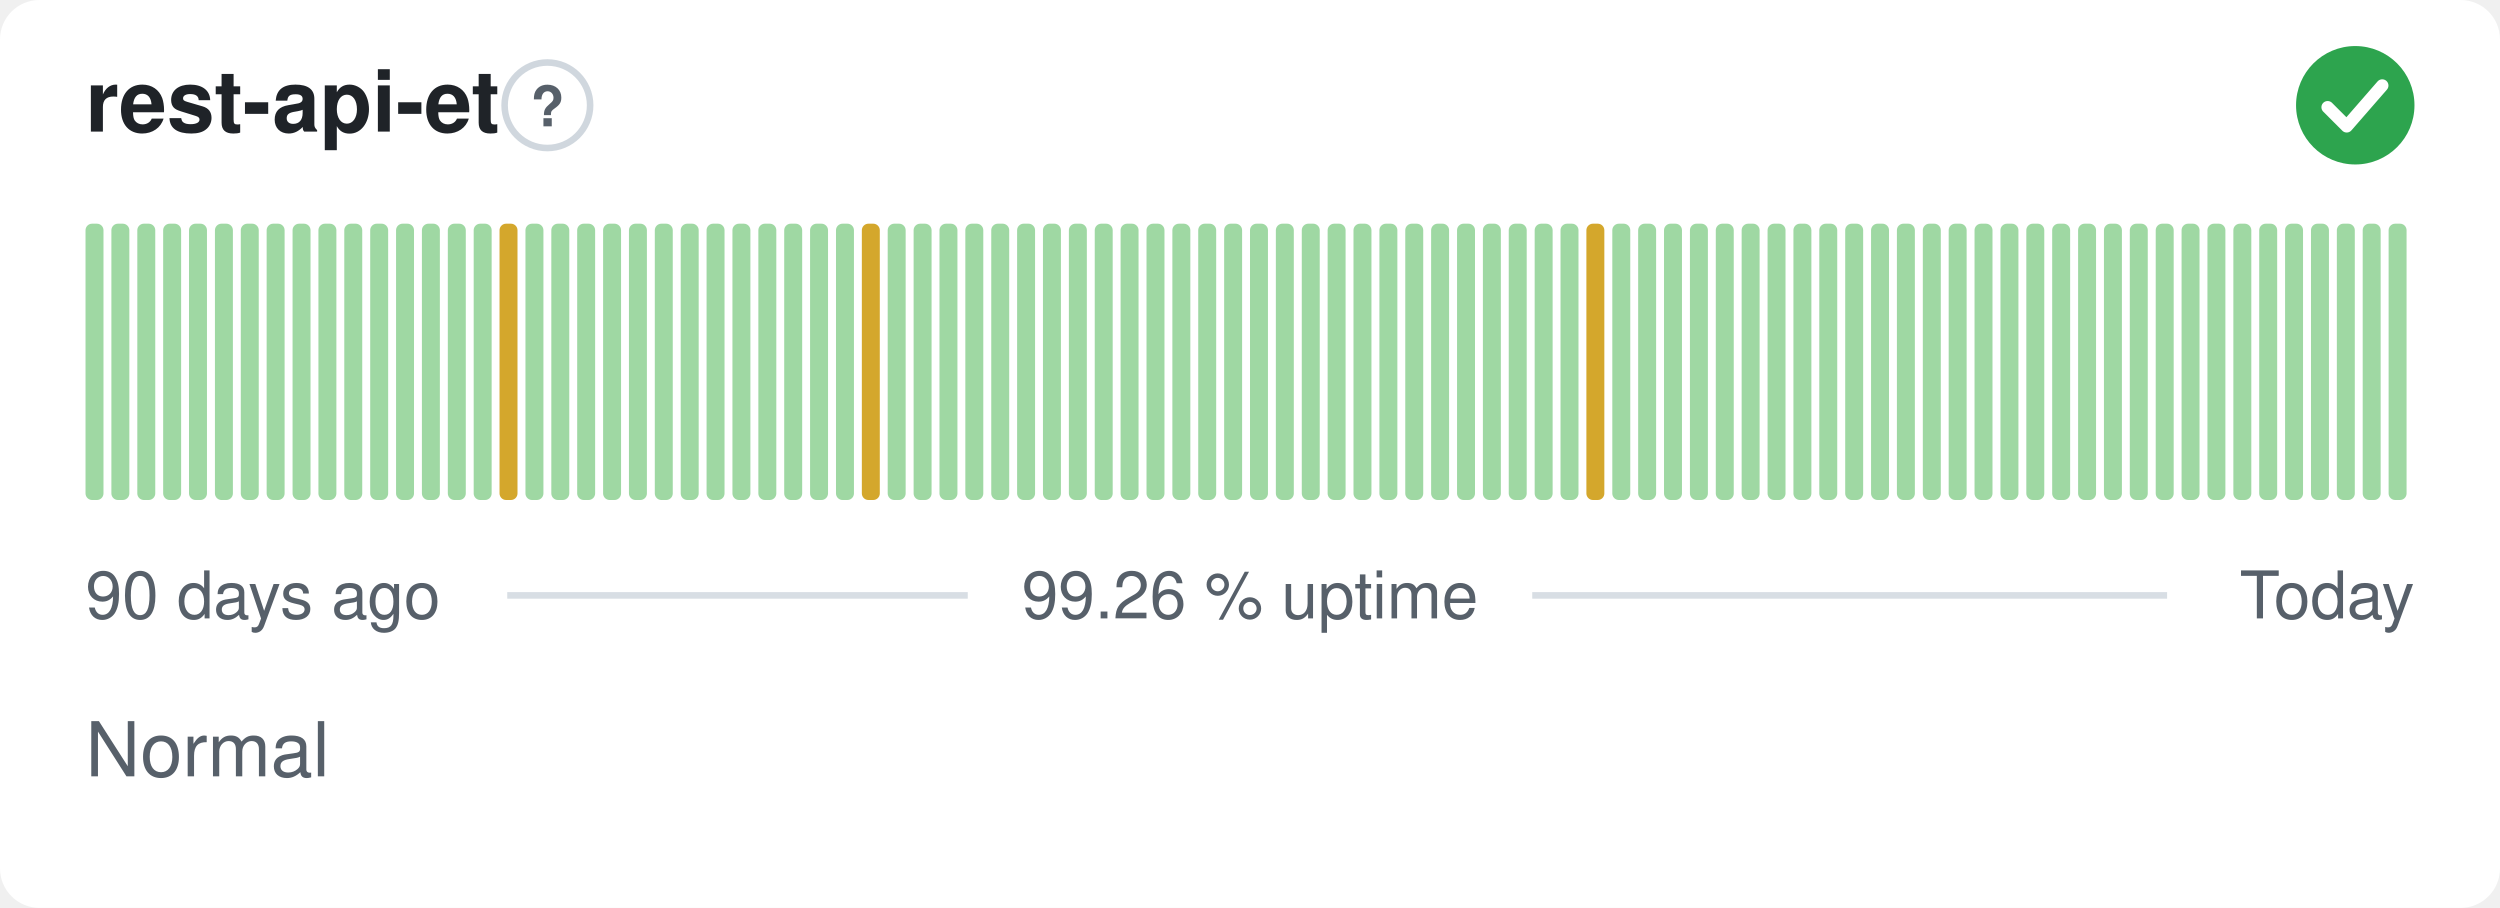
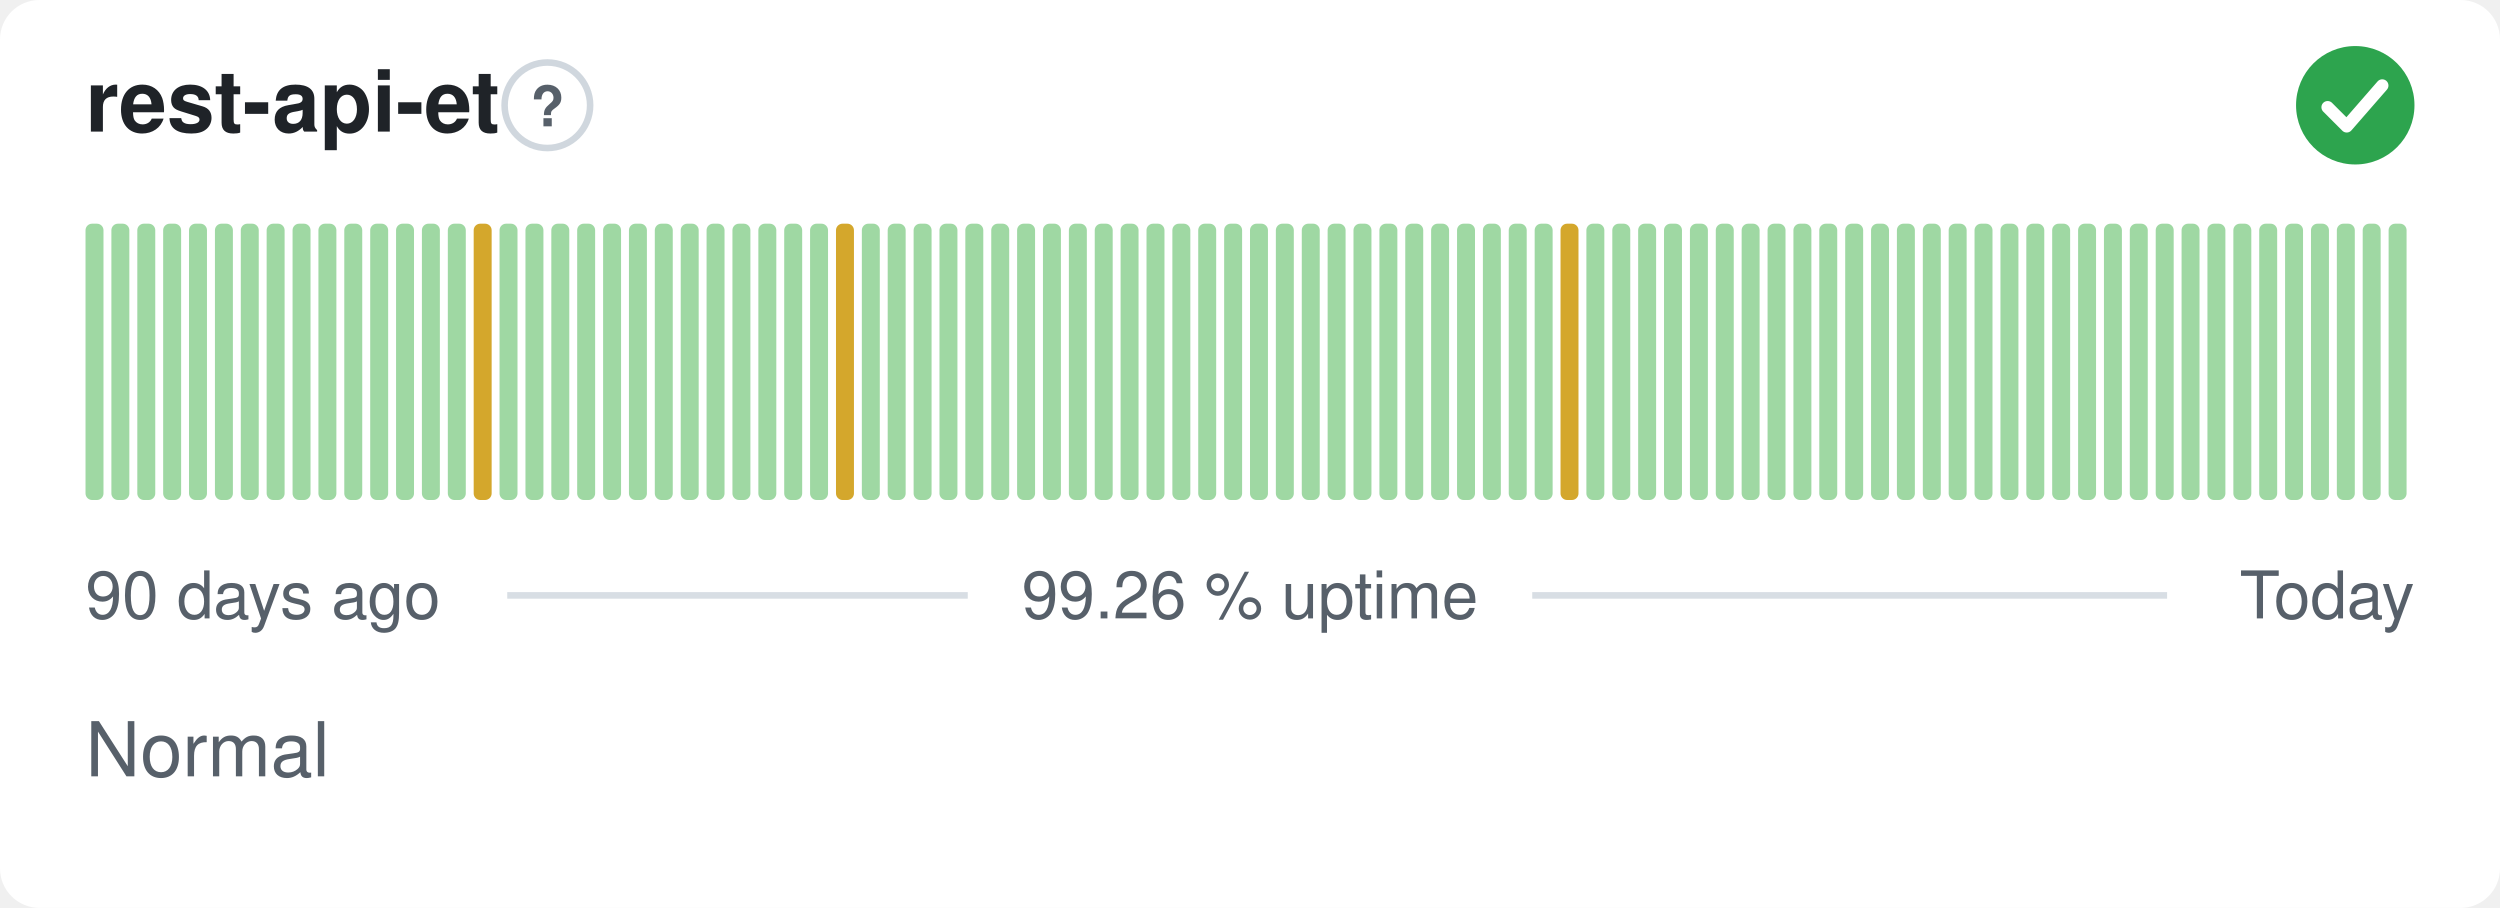
<svg xmlns="http://www.w3.org/2000/svg" width="380" height="138" viewBox="0 0 380 138" role="img" aria-label="rest-api-et: Normal, 99.26 % uptime over the last 90 days" font-family="-apple-system,BlinkMacSystemFont,'Segoe UI',Helvetica,Arial,sans-serif">
  <style>
    @media (prefers-color-scheme: dark) {
      .bg { fill: #0d1117 }
      .title { fill: #e6edf3 }
      .muted { fill: #8b949e }
      .hint { stroke: #30363d }
      .rule { stroke: #30363d }
      .nodata { fill: #21262d }
    }
  </style>
  <rect class="bg" width="380" height="138" rx="6" fill="#ffffff" />
  <text class="title" x="13" y="20" font-size="13" font-weight="600" fill="#1f2328">rest-api-et</text>
  <circle class="hint" cx="83.2" cy="16" r="6.5" fill="none" stroke="#d0d7de" stroke-width="1" />
  <text class="muted" x="83.2" y="19.2" text-anchor="middle" font-size="8.5" font-weight="700" fill="#57606a">?</text>
  <circle cx="358" cy="16" r="9" fill="#2da44e" />
  <path d="M353.80 16.30l2.90 2.90 5.40 -6.20" fill="none" stroke="#fff" stroke-width="1.89" stroke-linecap="round" stroke-linejoin="round" />
  <rect x="13.00" y="34.00" width="2.73" height="42.00" rx="1" fill="#9fd8a3" />
  <rect x="16.93" y="34.00" width="2.73" height="42.00" rx="1" fill="#9fd8a3" />
  <rect x="20.87" y="34.00" width="2.73" height="42.00" rx="1" fill="#9fd8a3" />
  <rect x="24.80" y="34.00" width="2.73" height="42.00" rx="1" fill="#9fd8a3" />
  <rect x="28.73" y="34.00" width="2.73" height="42.00" rx="1" fill="#9fd8a3" />
  <rect x="32.67" y="34.00" width="2.73" height="42.00" rx="1" fill="#9fd8a3" />
  <rect x="36.60" y="34.00" width="2.73" height="42.00" rx="1" fill="#9fd8a3" />
  <rect x="40.53" y="34.00" width="2.73" height="42.00" rx="1" fill="#9fd8a3" />
  <rect x="44.47" y="34.00" width="2.73" height="42.00" rx="1" fill="#9fd8a3" />
  <rect x="48.40" y="34.00" width="2.73" height="42.00" rx="1" fill="#9fd8a3" />
  <rect x="52.33" y="34.00" width="2.73" height="42.00" rx="1" fill="#9fd8a3" />
  <rect x="56.27" y="34.00" width="2.73" height="42.00" rx="1" fill="#9fd8a3" />
  <rect x="60.20" y="34.00" width="2.73" height="42.00" rx="1" fill="#9fd8a3" />
  <rect x="64.13" y="34.00" width="2.73" height="42.00" rx="1" fill="#9fd8a3" />
  <rect x="68.07" y="34.00" width="2.73" height="42.00" rx="1" fill="#9fd8a3" />
-   <rect x="72.00" y="34.00" width="2.73" height="42.00" rx="1" fill="#9fd8a3" />
-   <rect x="75.93" y="34.00" width="2.73" height="42.00" rx="1" fill="#d4a72c" />
+   <rect x="72.00" y="34.00" width="2.73" height="42.00" rx="1" fill="#d4a72c" />
+   <rect x="75.93" y="34.00" width="2.73" height="42.00" rx="1" fill="#9fd8a3" />
  <rect x="79.87" y="34.00" width="2.73" height="42.00" rx="1" fill="#9fd8a3" />
  <rect x="83.80" y="34.00" width="2.73" height="42.00" rx="1" fill="#9fd8a3" />
  <rect x="87.73" y="34.00" width="2.73" height="42.00" rx="1" fill="#9fd8a3" />
  <rect x="91.67" y="34.00" width="2.73" height="42.00" rx="1" fill="#9fd8a3" />
  <rect x="95.60" y="34.00" width="2.73" height="42.00" rx="1" fill="#9fd8a3" />
  <rect x="99.53" y="34.00" width="2.73" height="42.00" rx="1" fill="#9fd8a3" />
  <rect x="103.47" y="34.00" width="2.73" height="42.00" rx="1" fill="#9fd8a3" />
  <rect x="107.40" y="34.00" width="2.73" height="42.00" rx="1" fill="#9fd8a3" />
  <rect x="111.33" y="34.00" width="2.73" height="42.00" rx="1" fill="#9fd8a3" />
  <rect x="115.27" y="34.00" width="2.73" height="42.00" rx="1" fill="#9fd8a3" />
  <rect x="119.20" y="34.00" width="2.73" height="42.00" rx="1" fill="#9fd8a3" />
  <rect x="123.13" y="34.00" width="2.73" height="42.00" rx="1" fill="#9fd8a3" />
-   <rect x="127.07" y="34.00" width="2.73" height="42.00" rx="1" fill="#9fd8a3" />
-   <rect x="131.00" y="34.00" width="2.73" height="42.00" rx="1" fill="#d4a72c" />
+   <rect x="127.07" y="34.00" width="2.73" height="42.00" rx="1" fill="#d4a72c" />
+   <rect x="131.00" y="34.00" width="2.73" height="42.00" rx="1" fill="#9fd8a3" />
  <rect x="134.93" y="34.00" width="2.73" height="42.00" rx="1" fill="#9fd8a3" />
  <rect x="138.87" y="34.00" width="2.73" height="42.00" rx="1" fill="#9fd8a3" />
  <rect x="142.80" y="34.00" width="2.73" height="42.00" rx="1" fill="#9fd8a3" />
  <rect x="146.73" y="34.00" width="2.73" height="42.00" rx="1" fill="#9fd8a3" />
  <rect x="150.67" y="34.00" width="2.73" height="42.00" rx="1" fill="#9fd8a3" />
  <rect x="154.60" y="34.00" width="2.73" height="42.00" rx="1" fill="#9fd8a3" />
  <rect x="158.53" y="34.00" width="2.73" height="42.00" rx="1" fill="#9fd8a3" />
  <rect x="162.47" y="34.00" width="2.73" height="42.00" rx="1" fill="#9fd8a3" />
  <rect x="166.40" y="34.00" width="2.73" height="42.00" rx="1" fill="#9fd8a3" />
  <rect x="170.33" y="34.00" width="2.73" height="42.00" rx="1" fill="#9fd8a3" />
  <rect x="174.27" y="34.00" width="2.73" height="42.00" rx="1" fill="#9fd8a3" />
  <rect x="178.20" y="34.00" width="2.73" height="42.00" rx="1" fill="#9fd8a3" />
  <rect x="182.13" y="34.00" width="2.73" height="42.00" rx="1" fill="#9fd8a3" />
  <rect x="186.07" y="34.00" width="2.73" height="42.00" rx="1" fill="#9fd8a3" />
  <rect x="190.00" y="34.00" width="2.73" height="42.00" rx="1" fill="#9fd8a3" />
  <rect x="193.93" y="34.00" width="2.73" height="42.00" rx="1" fill="#9fd8a3" />
  <rect x="197.87" y="34.00" width="2.73" height="42.00" rx="1" fill="#9fd8a3" />
  <rect x="201.80" y="34.00" width="2.73" height="42.00" rx="1" fill="#9fd8a3" />
  <rect x="205.73" y="34.00" width="2.73" height="42.00" rx="1" fill="#9fd8a3" />
  <rect x="209.67" y="34.00" width="2.73" height="42.00" rx="1" fill="#9fd8a3" />
  <rect x="213.60" y="34.00" width="2.73" height="42.00" rx="1" fill="#9fd8a3" />
  <rect x="217.53" y="34.00" width="2.73" height="42.00" rx="1" fill="#9fd8a3" />
  <rect x="221.47" y="34.00" width="2.73" height="42.00" rx="1" fill="#9fd8a3" />
  <rect x="225.40" y="34.00" width="2.73" height="42.00" rx="1" fill="#9fd8a3" />
  <rect x="229.33" y="34.00" width="2.73" height="42.00" rx="1" fill="#9fd8a3" />
  <rect x="233.27" y="34.00" width="2.73" height="42.00" rx="1" fill="#9fd8a3" />
-   <rect x="237.20" y="34.00" width="2.73" height="42.00" rx="1" fill="#9fd8a3" />
-   <rect x="241.13" y="34.00" width="2.73" height="42.00" rx="1" fill="#d4a72c" />
+   <rect x="237.20" y="34.00" width="2.73" height="42.00" rx="1" fill="#d4a72c" />
+   <rect x="241.13" y="34.00" width="2.73" height="42.00" rx="1" fill="#9fd8a3" />
  <rect x="245.07" y="34.00" width="2.73" height="42.00" rx="1" fill="#9fd8a3" />
  <rect x="249.00" y="34.00" width="2.73" height="42.00" rx="1" fill="#9fd8a3" />
  <rect x="252.93" y="34.00" width="2.73" height="42.00" rx="1" fill="#9fd8a3" />
  <rect x="256.87" y="34.00" width="2.73" height="42.00" rx="1" fill="#9fd8a3" />
  <rect x="260.80" y="34.00" width="2.73" height="42.00" rx="1" fill="#9fd8a3" />
  <rect x="264.73" y="34.00" width="2.73" height="42.00" rx="1" fill="#9fd8a3" />
  <rect x="268.67" y="34.00" width="2.73" height="42.00" rx="1" fill="#9fd8a3" />
  <rect x="272.60" y="34.00" width="2.73" height="42.00" rx="1" fill="#9fd8a3" />
  <rect x="276.53" y="34.00" width="2.73" height="42.00" rx="1" fill="#9fd8a3" />
  <rect x="280.47" y="34.00" width="2.73" height="42.00" rx="1" fill="#9fd8a3" />
  <rect x="284.40" y="34.00" width="2.73" height="42.00" rx="1" fill="#9fd8a3" />
  <rect x="288.33" y="34.00" width="2.73" height="42.00" rx="1" fill="#9fd8a3" />
  <rect x="292.27" y="34.00" width="2.73" height="42.00" rx="1" fill="#9fd8a3" />
  <rect x="296.20" y="34.00" width="2.73" height="42.00" rx="1" fill="#9fd8a3" />
  <rect x="300.13" y="34.00" width="2.73" height="42.00" rx="1" fill="#9fd8a3" />
  <rect x="304.07" y="34.00" width="2.73" height="42.00" rx="1" fill="#9fd8a3" />
  <rect x="308.00" y="34.00" width="2.73" height="42.00" rx="1" fill="#9fd8a3" />
  <rect x="311.93" y="34.00" width="2.73" height="42.00" rx="1" fill="#9fd8a3" />
  <rect x="315.87" y="34.00" width="2.73" height="42.00" rx="1" fill="#9fd8a3" />
  <rect x="319.80" y="34.00" width="2.73" height="42.00" rx="1" fill="#9fd8a3" />
  <rect x="323.73" y="34.00" width="2.73" height="42.00" rx="1" fill="#9fd8a3" />
  <rect x="327.67" y="34.00" width="2.73" height="42.00" rx="1" fill="#9fd8a3" />
  <rect x="331.60" y="34.00" width="2.73" height="42.00" rx="1" fill="#9fd8a3" />
  <rect x="335.53" y="34.00" width="2.73" height="42.00" rx="1" fill="#9fd8a3" />
  <rect x="339.47" y="34.00" width="2.73" height="42.00" rx="1" fill="#9fd8a3" />
  <rect x="343.40" y="34.00" width="2.73" height="42.00" rx="1" fill="#9fd8a3" />
  <rect x="347.33" y="34.00" width="2.73" height="42.00" rx="1" fill="#9fd8a3" />
  <rect x="351.27" y="34.00" width="2.73" height="42.00" rx="1" fill="#9fd8a3" />
  <rect x="355.20" y="34.00" width="2.73" height="42.00" rx="1" fill="#9fd8a3" />
  <rect x="359.13" y="34.00" width="2.73" height="42.00" rx="1" fill="#9fd8a3" />
  <rect x="363.07" y="34.00" width="2.73" height="42.00" rx="1" fill="#9fd8a3" />
  <text class="muted" x="13" y="94" font-size="10" fill="#57606a">90 days ago</text>
  <text class="muted" x="190" y="94" text-anchor="middle" font-size="10" fill="#57606a">99.26 % uptime</text>
  <text class="muted" x="367" y="94" text-anchor="end" font-size="10" fill="#57606a">Today</text>
  <line class="rule" x1="77.1" y1="90.5" x2="147.1" y2="90.5" stroke="#d8dee4" stroke-width="1" />
  <line class="rule" x1="232.9" y1="90.5" x2="329.4" y2="90.5" stroke="#d8dee4" stroke-width="1" />
  <text class="muted" x="13" y="118" font-size="11.5" fill="#57606a">Normal</text>
</svg>
